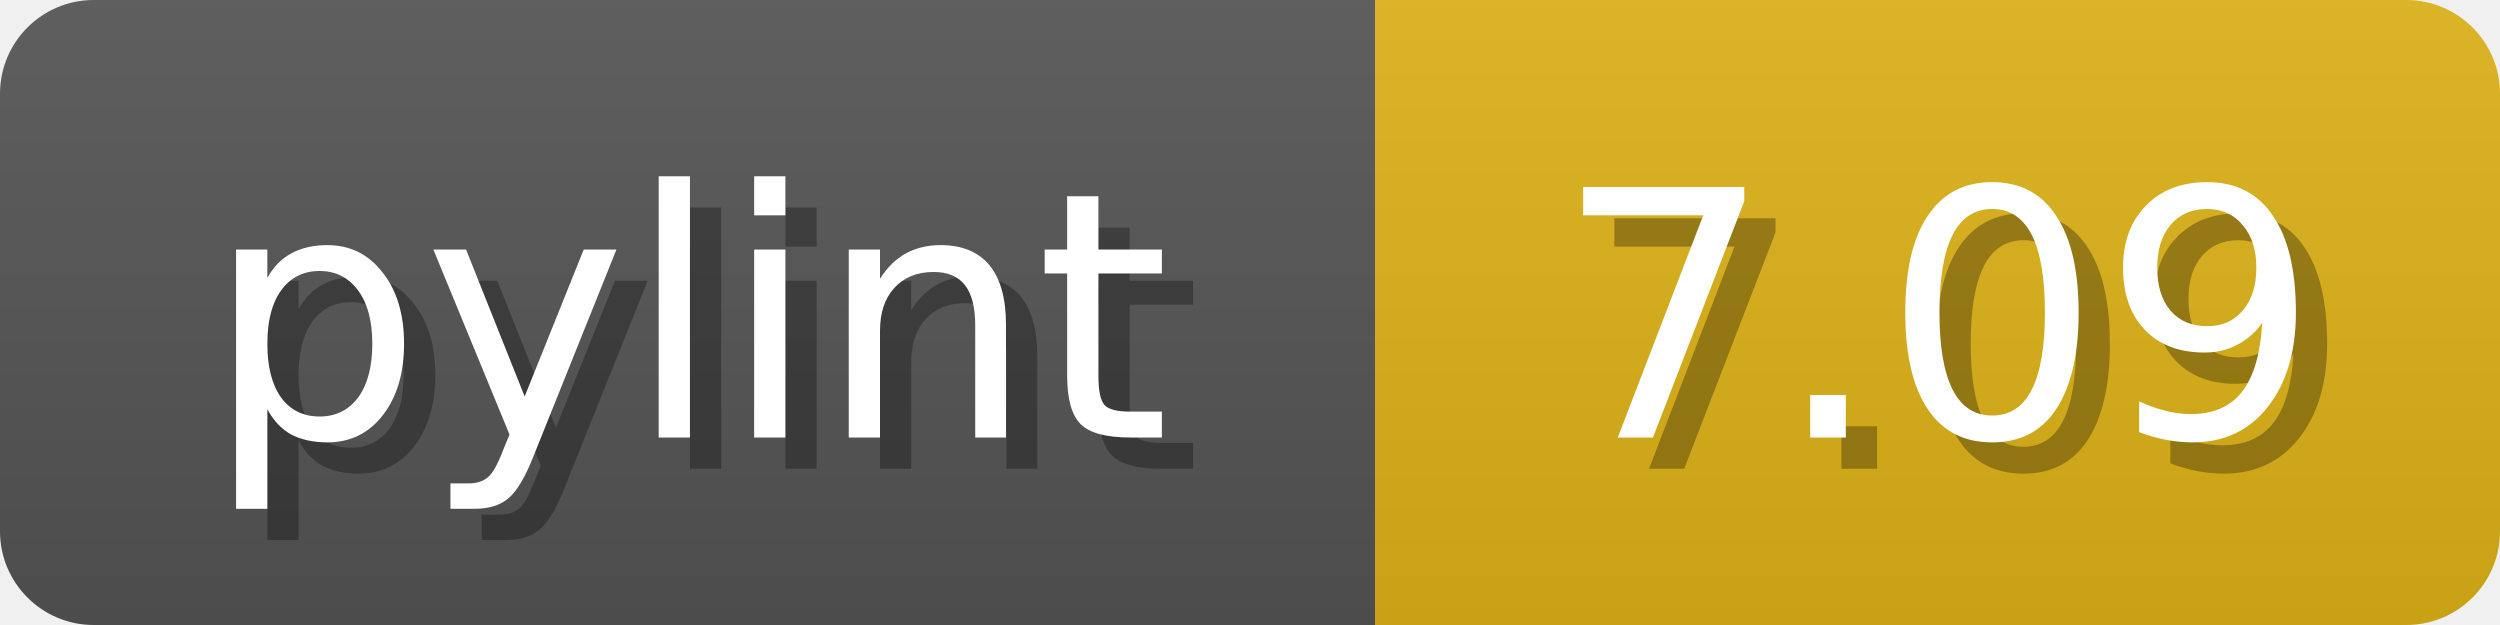
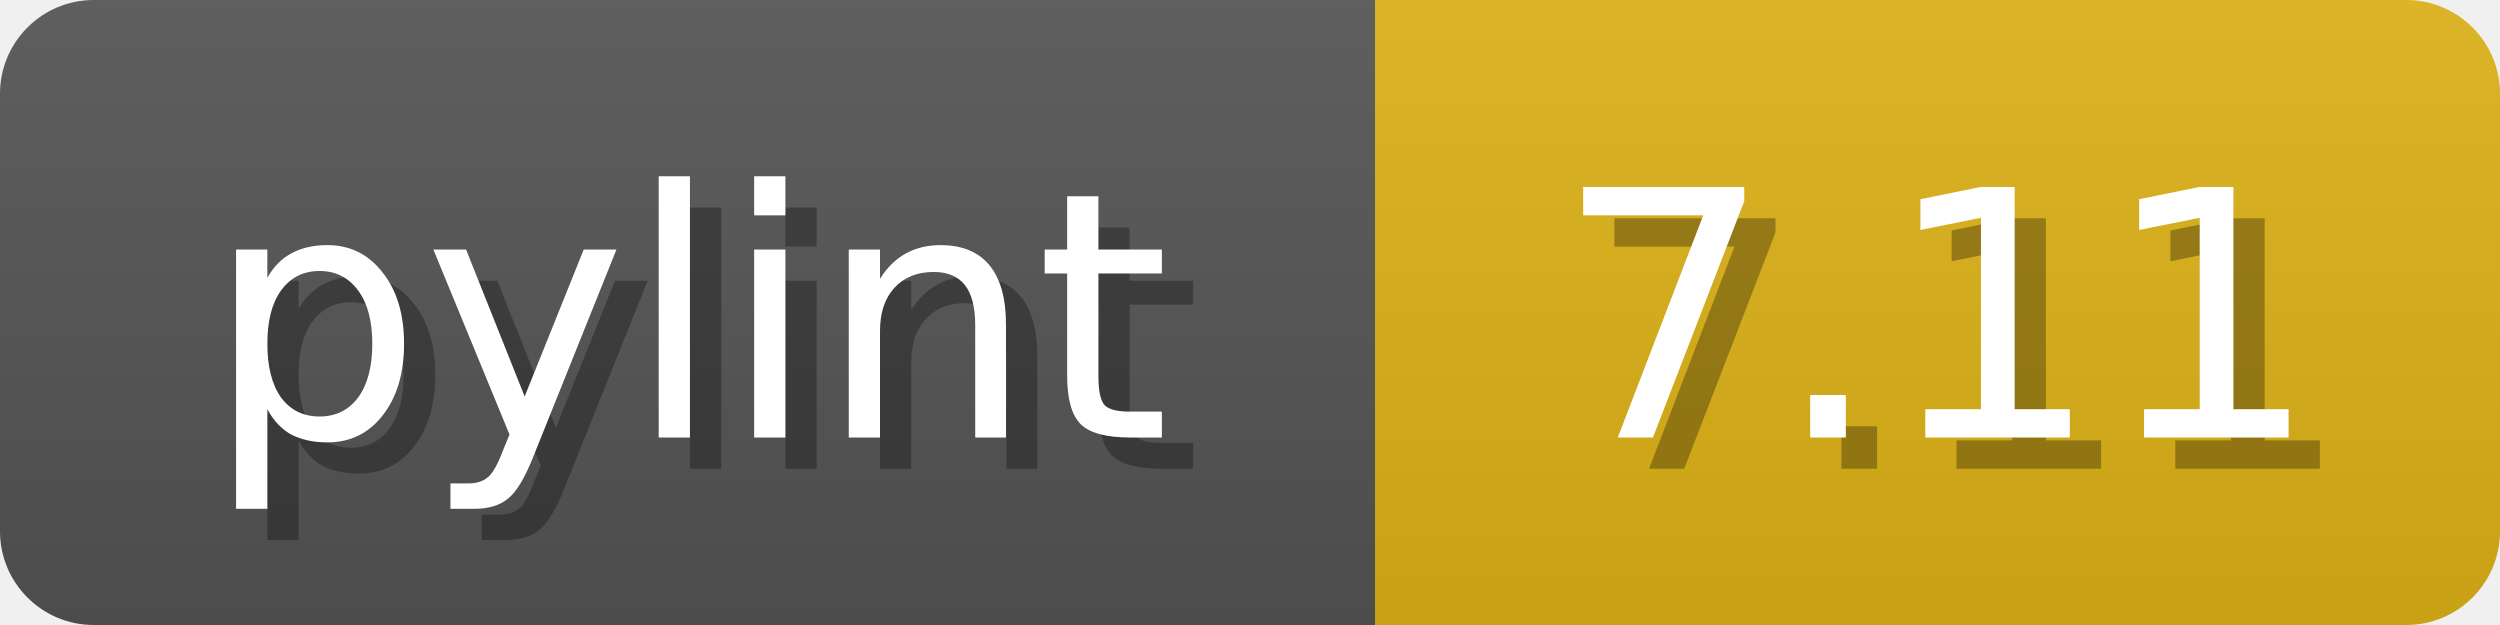
<svg xmlns="http://www.w3.org/2000/svg" width="80" height="20">
  <linearGradient id="b" x2="0" y2="100%">
    <stop offset="0" stop-color="#bbb" stop-opacity=".1" />
    <stop offset="1" stop-opacity=".1" />
  </linearGradient>
  <mask id="anybadge_1">
    <rect width="80" height="20" rx="3" fill="#fff" />
  </mask>
  <g mask="url(#anybadge_1)">
    <path fill="#555" d="M0 0h44v20H0z" />
    <path fill="#DFB317" d="M44 0h36v20H44z" />
    <path fill="url(#b)" d="M0 0h80v20H0z" />
  </g>
  <g fill="#fff" text-anchor="middle" font-family="DejaVu Sans,Verdana,Geneva,sans-serif" font-size="11">
    <text x="23.0" y="15" fill="#010101" fill-opacity=".3">pylint</text>
    <text x="22.0" y="14">pylint</text>
  </g>
  <g fill="#fff" text-anchor="middle" font-family="DejaVu Sans,Verdana,Geneva,sans-serif" font-size="11">
-     <text x="63.0" y="15" fill="#010101" fill-opacity=".3">7.09</text>
-     <text x="62.0" y="14">7.09</text>
+     <text x="63.0" y="15" fill="#010101" fill-opacity=".3">7.11</text>
+     <text x="62.0" y="14">7.11</text>
  </g>
</svg>
